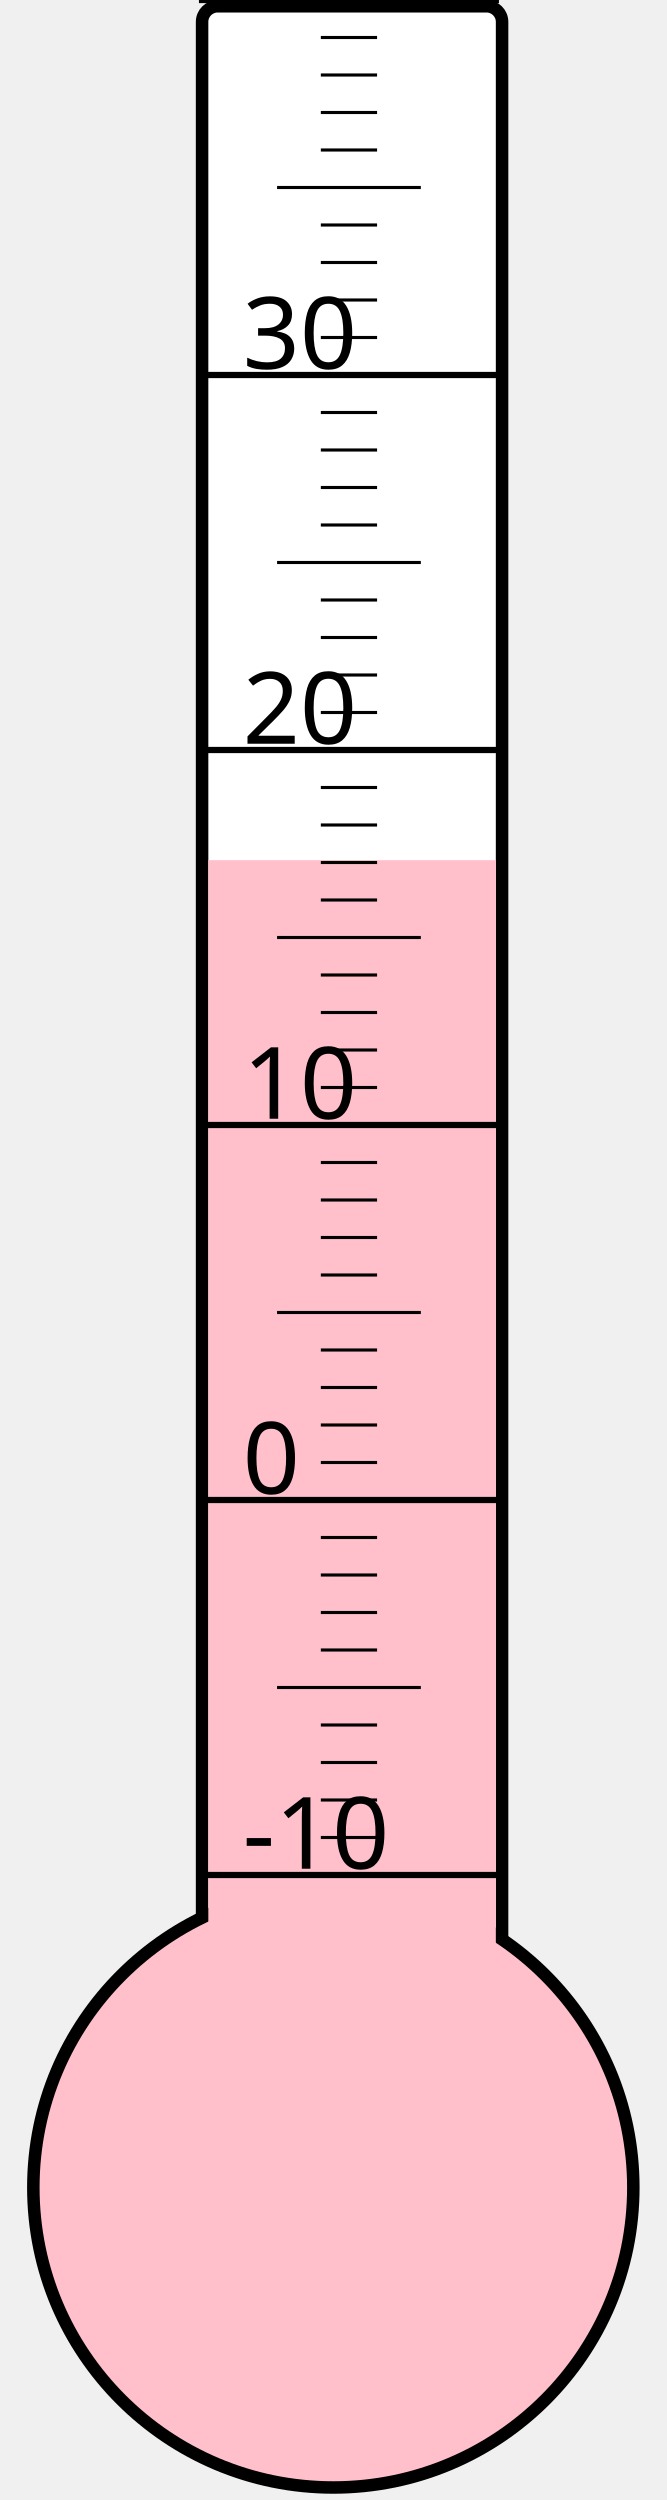
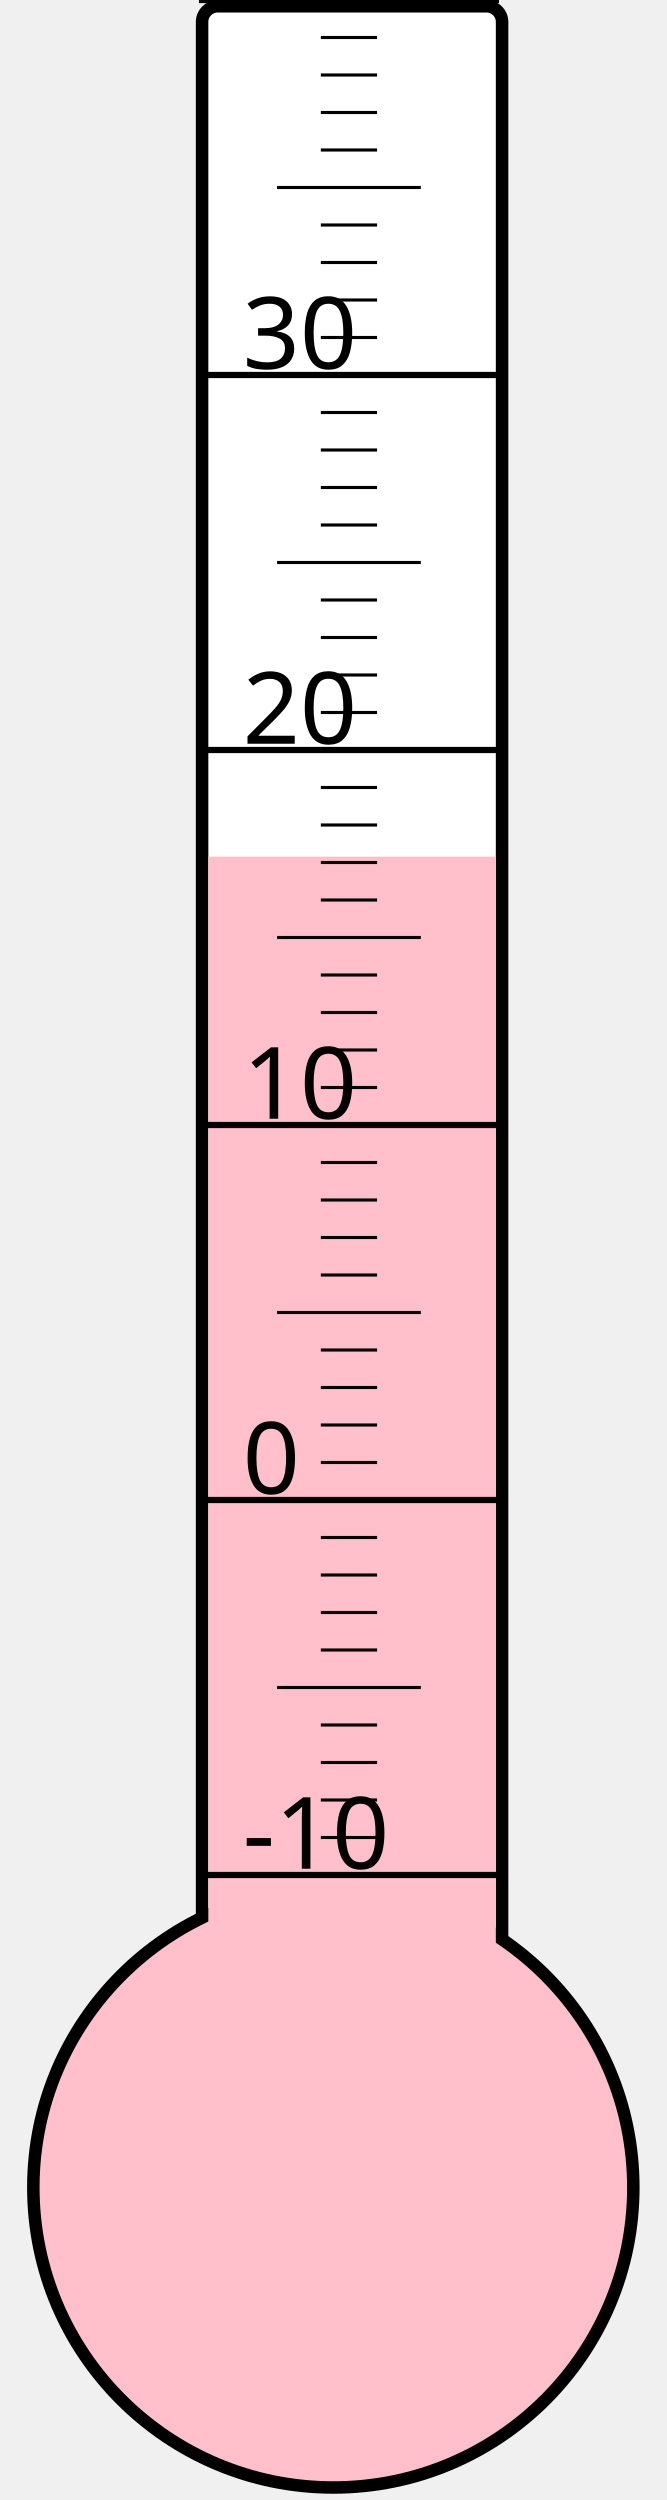
<svg xmlns="http://www.w3.org/2000/svg" width="40px" height="150px" viewBox="0 0 200 800">
  <rect width="200" height="800" x="0" y="0" style="fill: #ffffeb; fill-opacity: 0;" />
  <rect width="96" height="680" x="58" y="2" rx="5" ry="5" style="fill: white; fill-opacity: 1; stroke: black; stroke-width: 4;" />
  <circle cx="100" cy="700" r="96" style="fill: pink; stroke: black; stroke-width: 4;" />
-   <rect width="92" height="424.75" x="60" y="275.25" style="fill: pink; fill-opacity: 1; stroke-width: 0;" />
+   <rect width="92" height="425.875" x="60" y="274.125" style="fill: pink; fill-opacity: 1; stroke-width: 0;" />
  <text x="71" y="598" style="font-family: sans-serif; font-size: 24pt;">-10</text>
  <text x="71" y="478" style="font-family: sans-serif; font-size: 24pt;">0</text>
  <text x="71" y="358" style="font-family: sans-serif; font-size: 24pt;">10</text>
  <text x="71" y="238" style="font-family: sans-serif; font-size: 24pt;">20</text>
  <text x="71" y="118" style="font-family: sans-serif; font-size: 24pt;">30</text>
  <g style="stroke: black;">
    <line x1="57" y1="600" x2="153" y2="600" style="stroke-width: 2;" />
    <line x1="96" y1="588" x2="114" y2="588" style="stroke-width: 1;" />
    <line x1="96" y1="576" x2="114" y2="576" style="stroke-width: 1;" />
    <line x1="96" y1="564" x2="114" y2="564" style="stroke-width: 1;" />
    <line x1="96" y1="552" x2="114" y2="552" style="stroke-width: 1;" />
    <line x1="82" y1="540" x2="128" y2="540" style="stroke-width: 1;" />
    <line x1="96" y1="528" x2="114" y2="528" style="stroke-width: 1;" />
    <line x1="96" y1="516" x2="114" y2="516" style="stroke-width: 1;" />
    <line x1="96" y1="504" x2="114" y2="504" style="stroke-width: 1;" />
    <line x1="96" y1="492" x2="114" y2="492" style="stroke-width: 1;" />
    <line x1="57" y1="480" x2="153" y2="480" style="stroke-width: 2;" />
    <line x1="96" y1="468" x2="114" y2="468" style="stroke-width: 1;" />
    <line x1="96" y1="456" x2="114" y2="456" style="stroke-width: 1;" />
    <line x1="96" y1="444" x2="114" y2="444" style="stroke-width: 1;" />
    <line x1="96" y1="432" x2="114" y2="432" style="stroke-width: 1;" />
    <line x1="82" y1="420" x2="128" y2="420" style="stroke-width: 1;" />
    <line x1="96" y1="408" x2="114" y2="408" style="stroke-width: 1;" />
    <line x1="96" y1="396" x2="114" y2="396" style="stroke-width: 1;" />
    <line x1="96" y1="384" x2="114" y2="384" style="stroke-width: 1;" />
    <line x1="96" y1="372" x2="114" y2="372" style="stroke-width: 1;" />
    <line x1="57" y1="360" x2="153" y2="360" style="stroke-width: 2;" />
    <line x1="96" y1="348" x2="114" y2="348" style="stroke-width: 1;" />
    <line x1="96" y1="336" x2="114" y2="336" style="stroke-width: 1;" />
    <line x1="96" y1="324" x2="114" y2="324" style="stroke-width: 1;" />
    <line x1="96" y1="312" x2="114" y2="312" style="stroke-width: 1;" />
    <line x1="82" y1="300" x2="128" y2="300" style="stroke-width: 1;" />
    <line x1="96" y1="288" x2="114" y2="288" style="stroke-width: 1;" />
    <line x1="96" y1="276" x2="114" y2="276" style="stroke-width: 1;" />
    <line x1="96" y1="264" x2="114" y2="264" style="stroke-width: 1;" />
    <line x1="96" y1="252" x2="114" y2="252" style="stroke-width: 1;" />
    <line x1="57" y1="240" x2="153" y2="240" style="stroke-width: 2;" />
    <line x1="96" y1="228" x2="114" y2="228" style="stroke-width: 1;" />
    <line x1="96" y1="216" x2="114" y2="216" style="stroke-width: 1;" />
    <line x1="96" y1="204" x2="114" y2="204" style="stroke-width: 1;" />
    <line x1="96" y1="192" x2="114" y2="192" style="stroke-width: 1;" />
    <line x1="82" y1="180" x2="128" y2="180" style="stroke-width: 1;" />
    <line x1="96" y1="168" x2="114" y2="168" style="stroke-width: 1;" />
    <line x1="96" y1="156" x2="114" y2="156" style="stroke-width: 1;" />
    <line x1="96" y1="144" x2="114" y2="144" style="stroke-width: 1;" />
    <line x1="96" y1="132" x2="114" y2="132" style="stroke-width: 1;" />
    <line x1="57" y1="120" x2="153" y2="120" style="stroke-width: 2;" />
    <line x1="96" y1="108" x2="114" y2="108" style="stroke-width: 1;" />
    <line x1="96" y1="96" x2="114" y2="96" style="stroke-width: 1;" />
    <line x1="96" y1="84" x2="114" y2="84" style="stroke-width: 1;" />
    <line x1="96" y1="72" x2="114" y2="72" style="stroke-width: 1;" />
    <line x1="82" y1="60" x2="128" y2="60" style="stroke-width: 1;" />
    <line x1="96" y1="48" x2="114" y2="48" style="stroke-width: 1;" />
    <line x1="96" y1="36" x2="114" y2="36" style="stroke-width: 1;" />
    <line x1="96" y1="24" x2="114" y2="24" style="stroke-width: 1;" />
    <line x1="96" y1="12" x2="114" y2="12" style="stroke-width: 1;" />
    <line x1="57" y1="0" x2="153" y2="0" style="stroke-width: 2;" />
  </g>
</svg>
